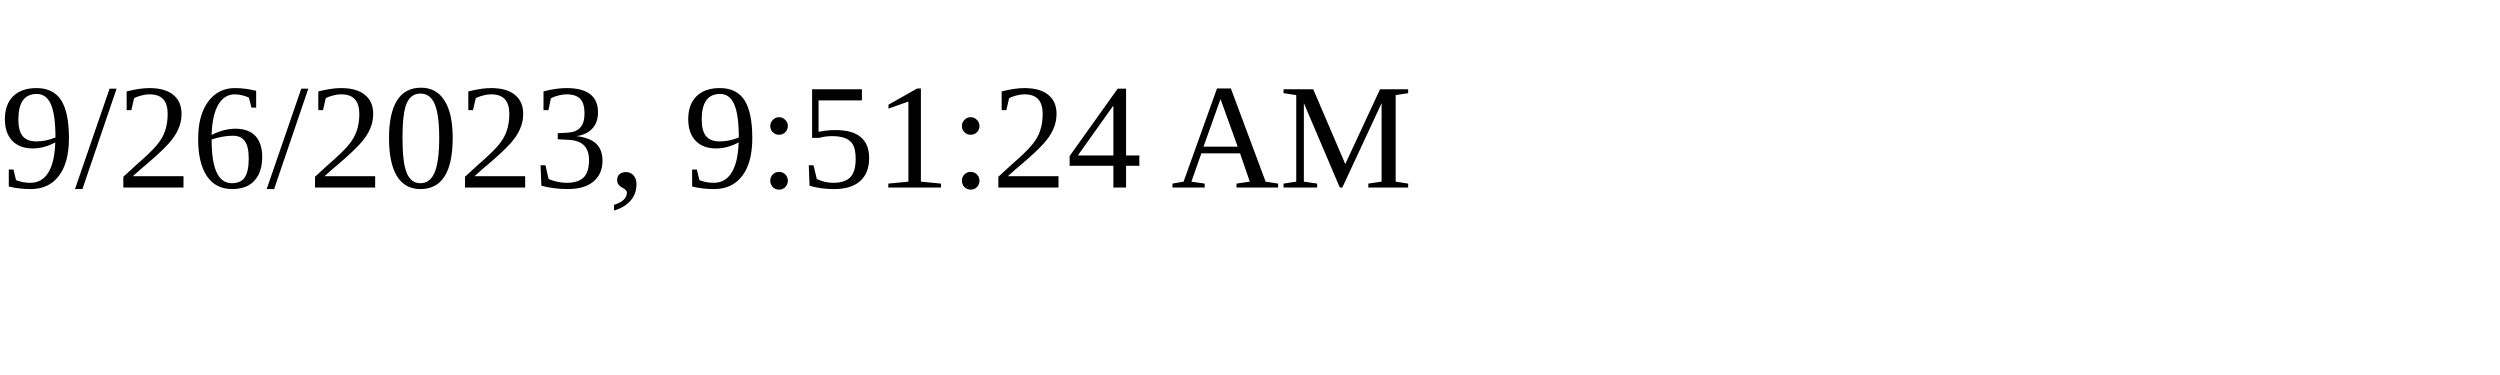
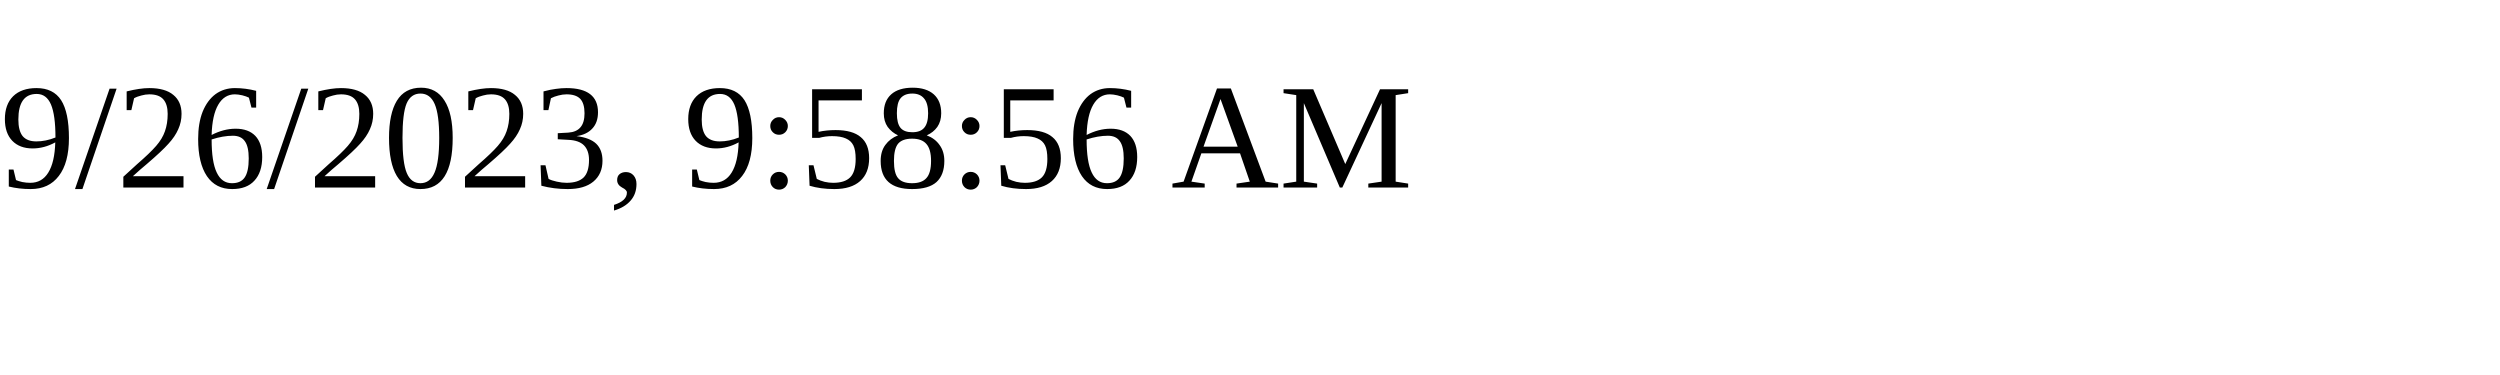
<svg xmlns="http://www.w3.org/2000/svg" height="30" width="200">
-   <text x="0" y="15">9/26/2023, 9:51:24 AM</text>
+   <text x="0" y="15">9/26/2023, 9:58:56 AM</text>
</svg>
